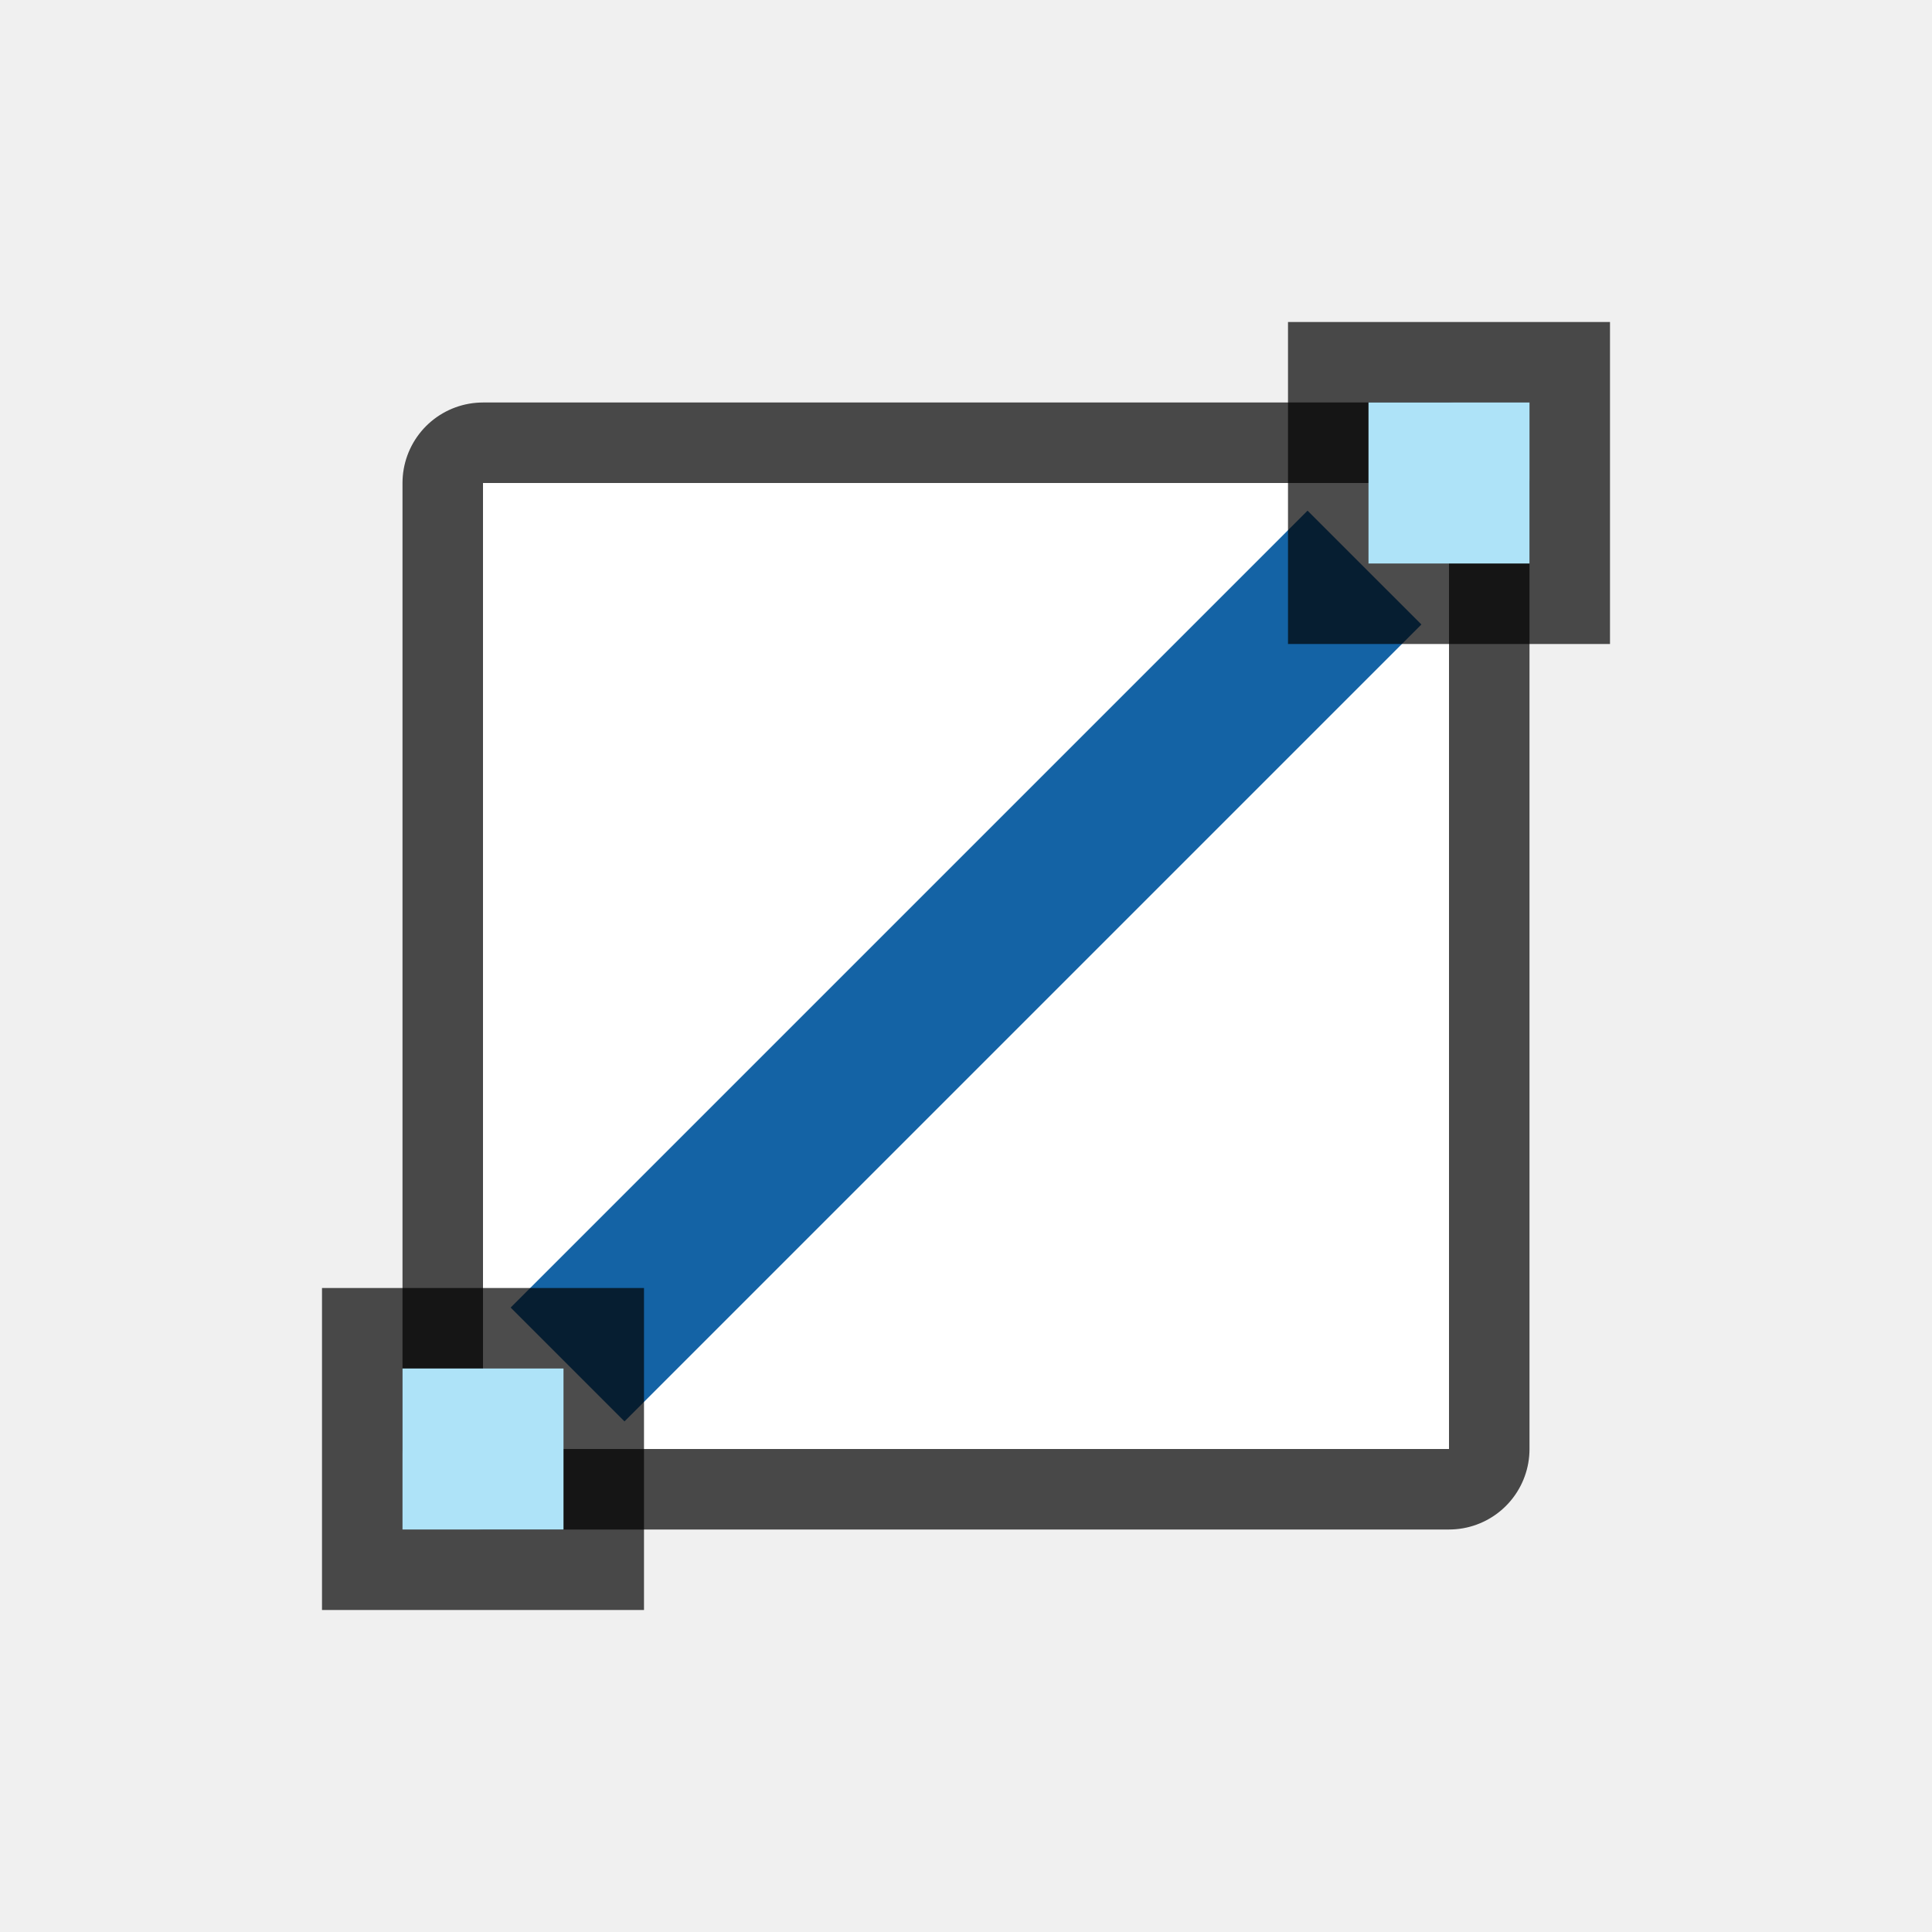
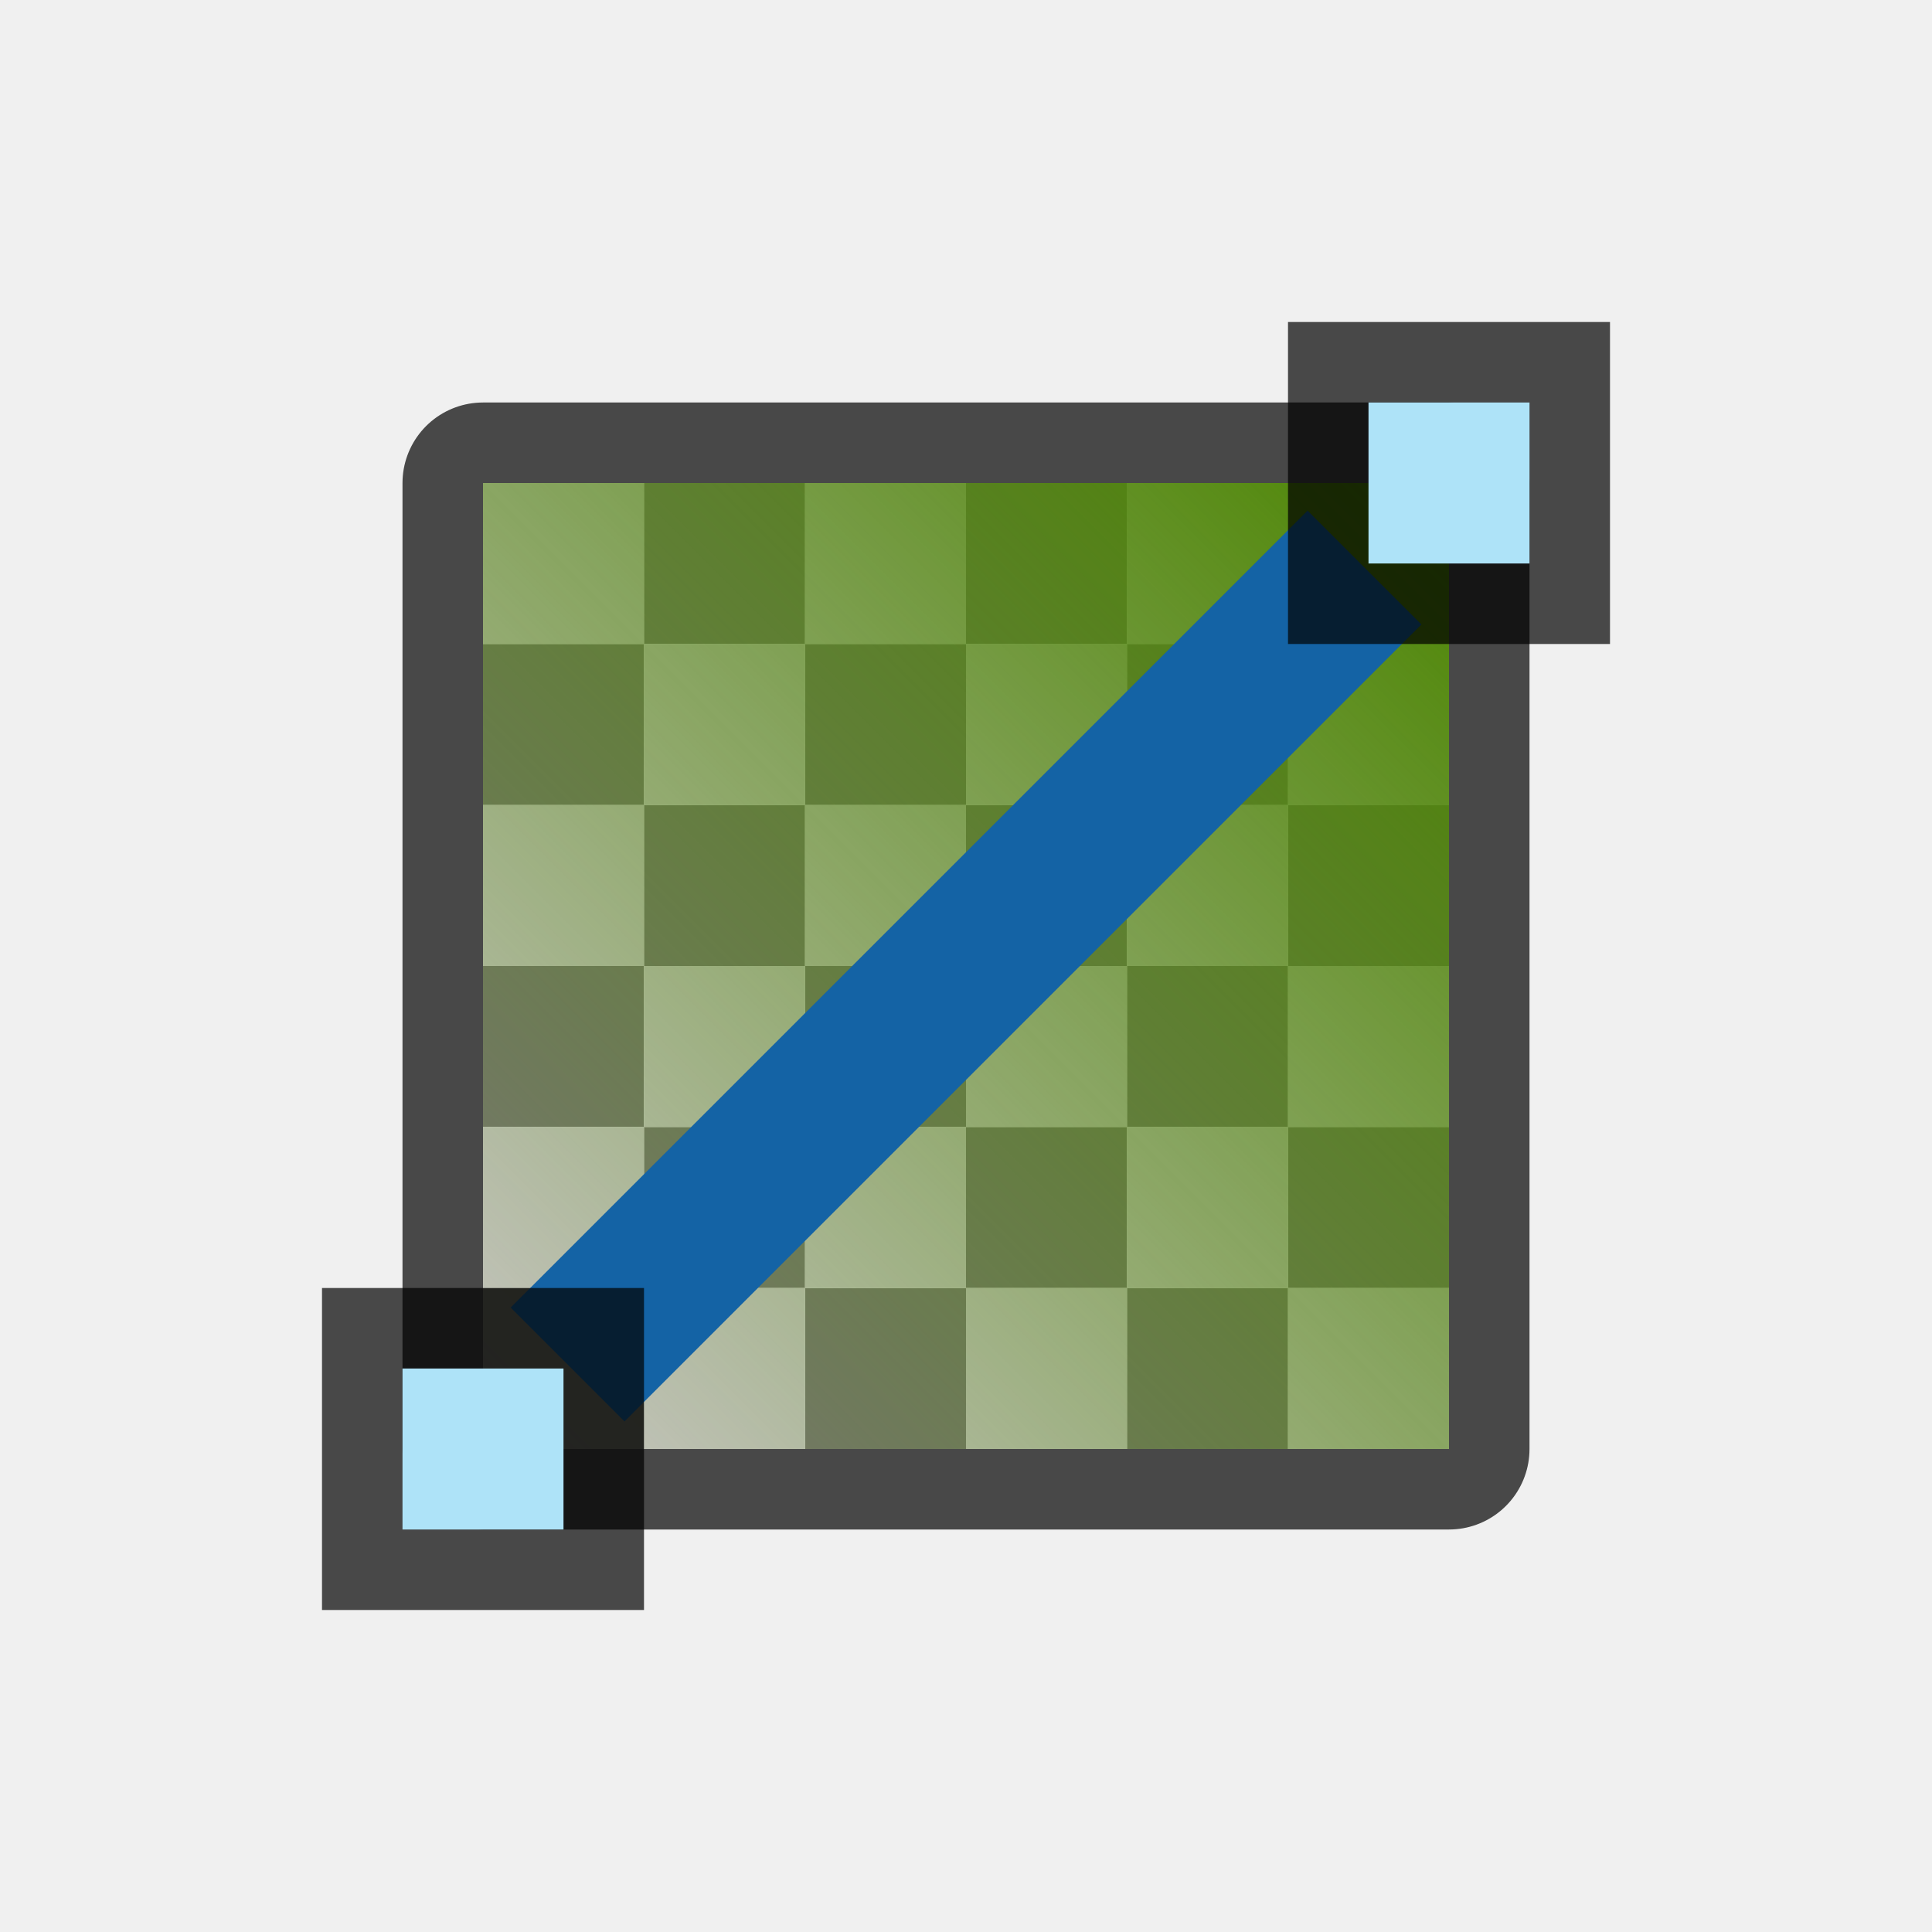
- <svg xmlns="http://www.w3.org/2000/svg" height="24" width="24">
+ <svg xmlns="http://www.w3.org/2000/svg" xmlns:xlink="http://www.w3.org/1999/xlink" height="24" width="24">
+   <defs>
+     <linearGradient id="a">
+       <stop style="stop-color:#4B8501;stop-opacity:1" offset="0" />
+       <stop style="stop-color:#4B8501;stop-opacity:0" offset="1" />
+     </linearGradient>
+     <linearGradient xlink:href="#a" id="b" x1="18" y1="6" x2="6" y2="18" gradientUnits="userSpaceOnUse" />
+   </defs>
  <path style="opacity:.7;fill:#000;fill-opacity:1;fill-rule:nonzero;stroke:#000;stroke-width:2;stroke-linecap:round;stroke-linejoin:round;stroke-miterlimit:4;stroke-dasharray:none;stroke-opacity:1" d="M6 6h12v12H6z" />
  <path style="opacity:1;fill:#fff;fill-opacity:1;fill-rule:nonzero;stroke:none;stroke-width:4;stroke-linecap:round;stroke-linejoin:round;stroke-miterlimit:4;stroke-dasharray:none;stroke-opacity:1" d="M6 6h12v12H6z" />
+   <path style="fill:#797774;fill-rule:evenodd;stroke-width:2;stroke-linecap:square;stroke-linejoin:round;fill-opacity:1" d="M8 6v2h2V6H8zm2 2v2h2V8h-2zm2 0h2V6h-2v2zm2 0v2h2V8h-2zm2 0h2V6h-2v2zm0 2v2h2v-2h-2zm0 2h-2v2h2v-2zm0 2v2h2v-2h-2zm0 2h-2v2h2v-2zm-2 0v-2h-2v2h2zm-2 0h-2v2h2v-2zm-2 0v-2H8v2h2zm-2 0H6v2h2v-2zm0-2v-2H6v2h2zm0-2h2v-2H8v2zm0-2V8H6v2h2zm2 2v2h2v-2h-2zm2 0h2v-2h-2v2z" />
+   <path style="fill:#c8c6c4;fill-rule:evenodd;stroke-width:2;stroke-linecap:square;stroke-linejoin:round;fill-opacity:1" d="M18 8h-2v2h2zm-2 2h-2v2h2zm0 2v2h2v-2zm0 2h-2v2h2zm0 2v2h2v-2zm-2 0h-2v2h2zm-2 0v-2h-2v2zm-2 0H8v2h2zm-2 0v-2H6v2zm0-2h2v-2H8zm0-2v-2H6v2zm0-2h2V8H8zm0-2V6H6v2zm2 0h2V6h-2zm2 0v2h2V8zm2 0h2V6h-2zm-2 2h-2v2h2zm0 2v2h2v-2z" />
+   <path style="fill:url(#b);fill-opacity:1;fill-rule:evenodd;stroke-width:2;stroke-linecap:square;stroke-linejoin:round" d="M6 6h12v12H6z" />
  <path style="opacity:1;fill:#1463a5;fill-opacity:1;fill-rule:nonzero;stroke:none;stroke-width:5.292;stroke-linecap:round;stroke-linejoin:round;stroke-miterlimit:4;stroke-dasharray:none;stroke-opacity:1" transform="rotate(45)" d="M15.971-7h2V7h-2z" />
  <path transform="matrix(0 1 1 0 0 0)" style="opacity:.7;vector-effect:none;fill:#000;fill-opacity:1;stroke:none;stroke-width:1;stroke-linecap:round;stroke-linejoin:round;stroke-miterlimit:4;stroke-dasharray:none;stroke-dashoffset:0;stroke-opacity:1" d="M4 16h4v4H4z" />
  <path transform="matrix(0 1 1 0 0 0)" style="opacity:1;vector-effect:none;fill:#aee3f8;fill-opacity:1;stroke:none;stroke-width:1;stroke-linecap:round;stroke-linejoin:round;stroke-miterlimit:4;stroke-dasharray:none;stroke-dashoffset:0;stroke-opacity:1" d="M5 17h2v2H5z" />
  <path transform="matrix(0 1 1 0 0 0)" style="opacity:.7;vector-effect:none;fill:#000;fill-opacity:1;stroke:none;stroke-width:1;stroke-linecap:round;stroke-linejoin:round;stroke-miterlimit:4;stroke-dasharray:none;stroke-dashoffset:0;stroke-opacity:1" d="M16 4h4v4h-4z" />
  <path transform="matrix(0 1 1 0 0 0)" style="opacity:1;vector-effect:none;fill:#aee3f8;fill-opacity:1;stroke:none;stroke-width:1;stroke-linecap:round;stroke-linejoin:round;stroke-miterlimit:4;stroke-dasharray:none;stroke-dashoffset:0;stroke-opacity:1" d="M17 5h2v2h-2z" />
</svg>
